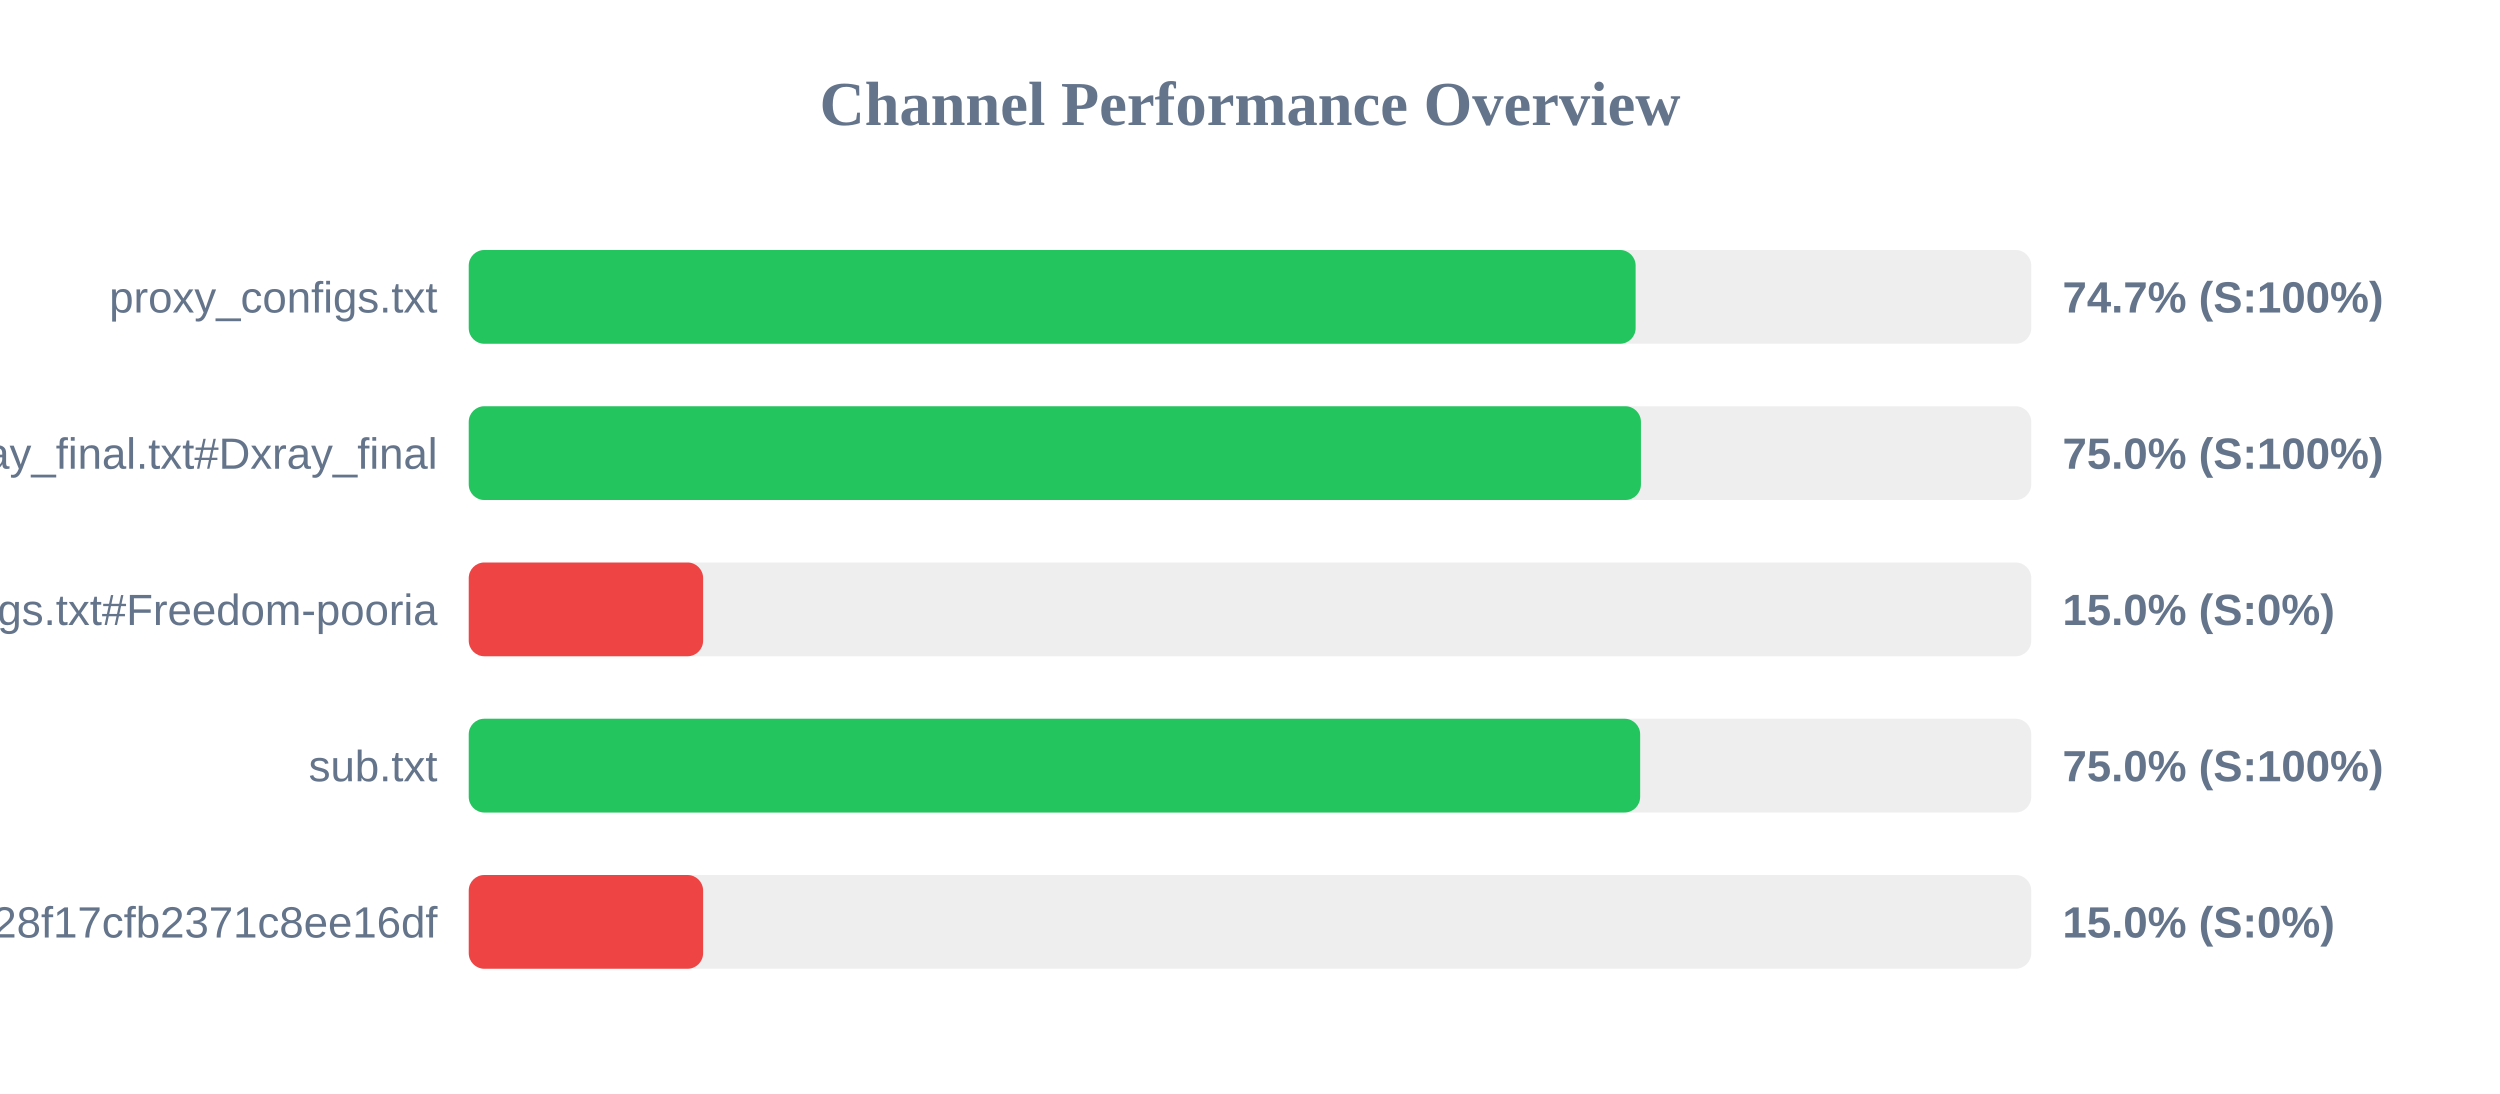
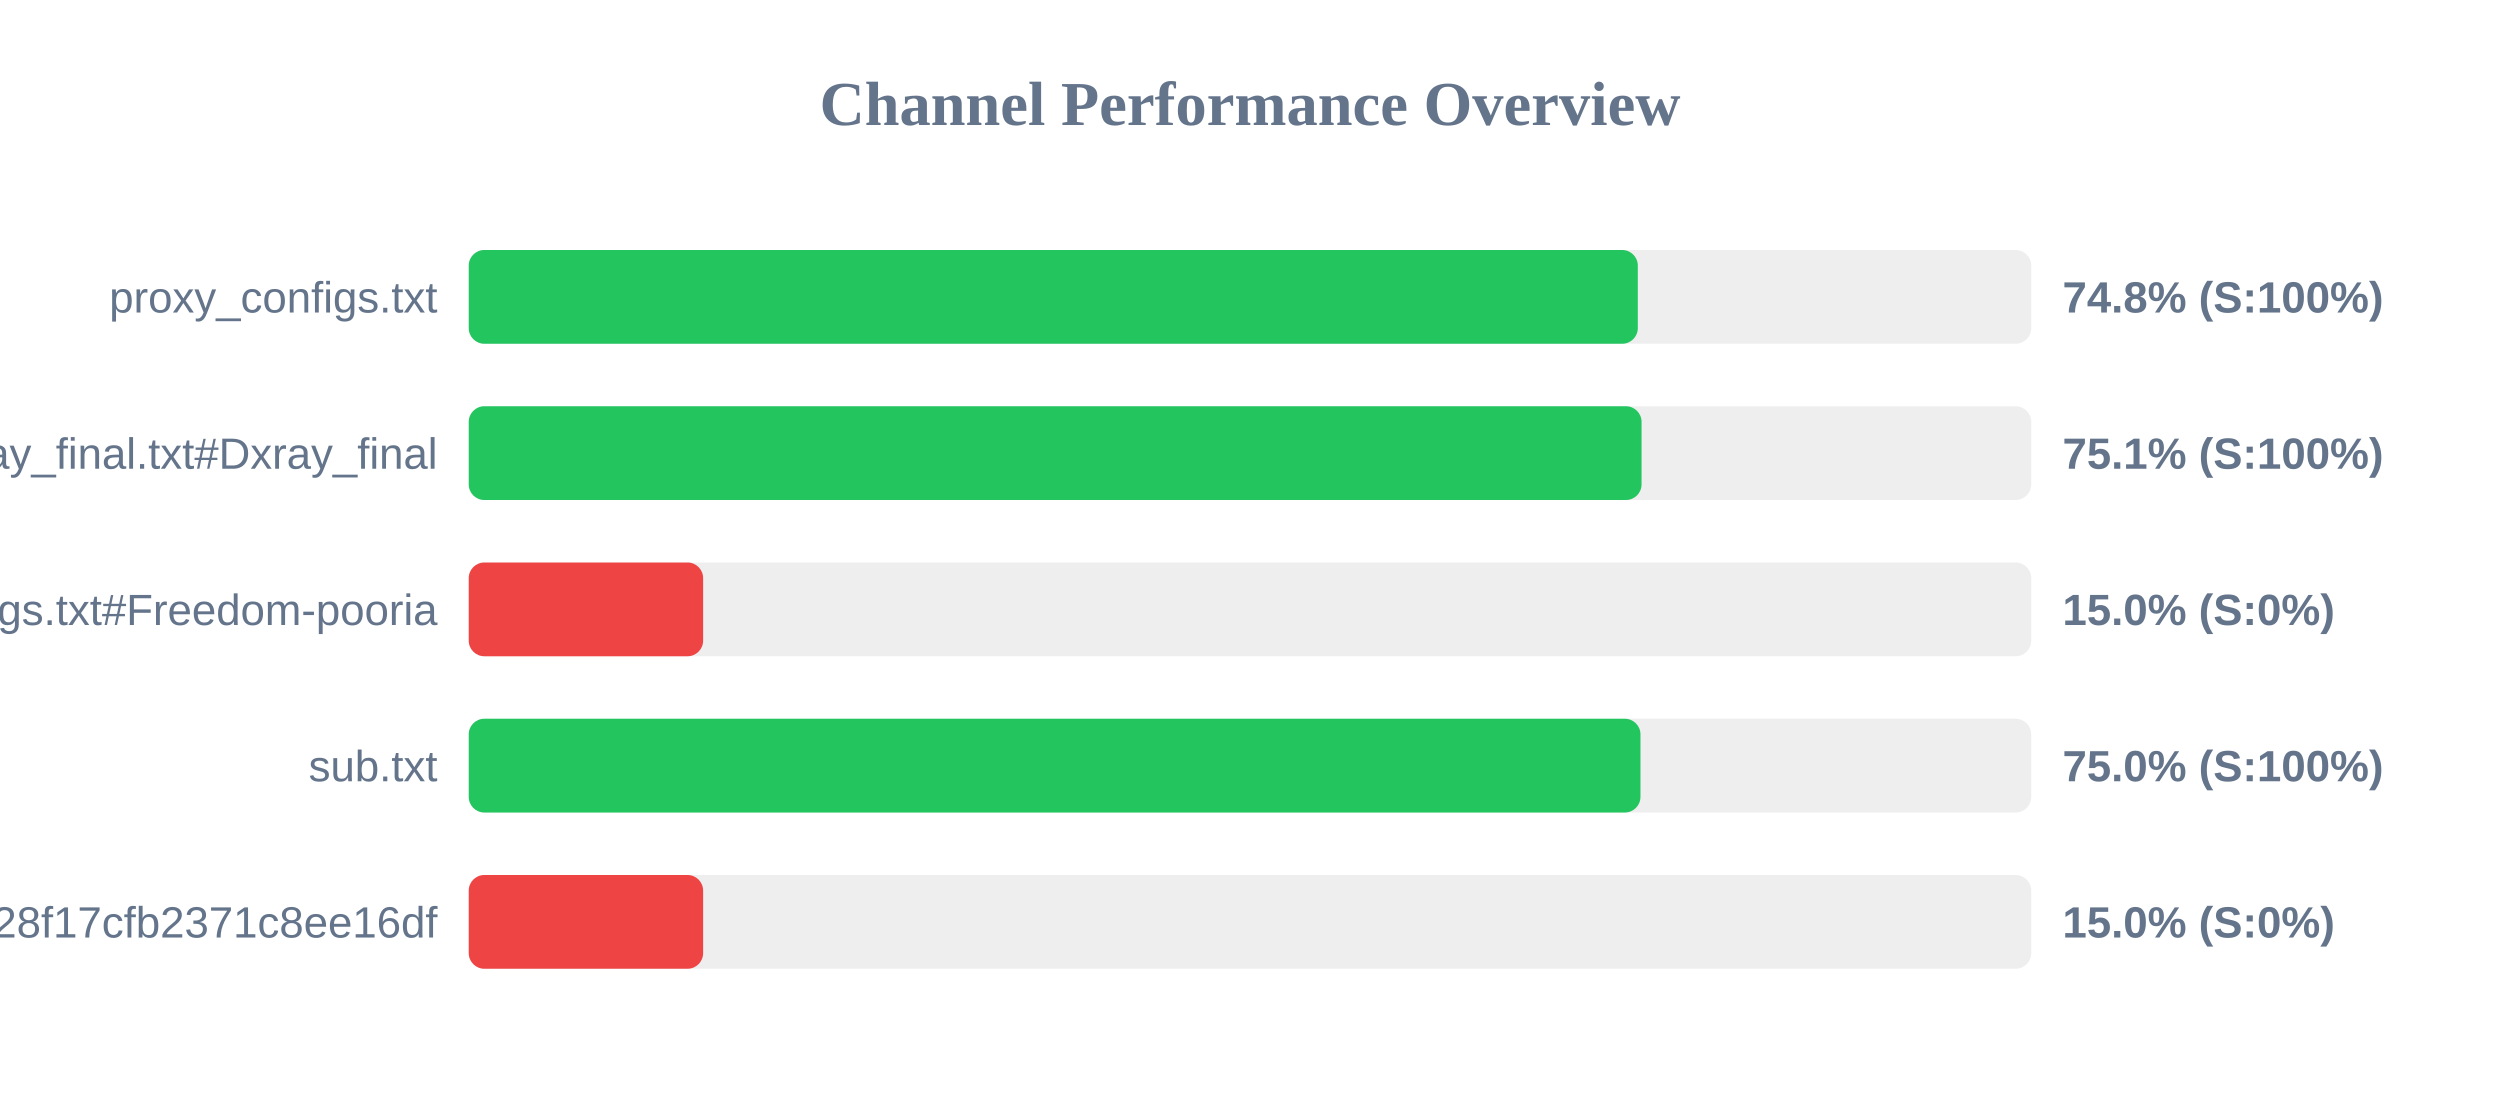
<svg xmlns="http://www.w3.org/2000/svg" width="800" height="350" version="1.1">
  <style>
        .row { font: 14px Arial; fill: #64748b; }
        .score { font: bold 14px Arial; fill: #64748b; }
    </style>
  <text x="400" y="40" text-anchor="middle" font-size="20px" font-weight="bold" fill="#64748b">Channel Performance Overview</text>
  <rect x="150" y="80" width="500" height="30" fill="#eee" rx="5" />
-   <rect x="150" y="80" width="373.4" height="30" fill="#22c55e" rx="5" />
+   <rect x="150" y="80" width="374.1" height="30" fill="#22c55e" rx="5" />
  <text x="140" y="100" text-anchor="end" class="row">proxy_configs.txt</text>
-   <text x="660" y="100" text-anchor="start" class="score">74.7% (S:100%)</text>
+   <text x="660" y="100" text-anchor="start" class="score">74.8% (S:100%)</text>
  <rect x="150" y="130" width="500" height="30" fill="#eee" rx="5" />
-   <rect x="150" y="130" width="375.1" height="30" fill="#22c55e" rx="5" />
+   <rect x="150" y="130" width="375.3" height="30" fill="#22c55e" rx="5" />
  <text x="140" y="150" text-anchor="end" class="row">xray_final.txt#Dxray_final</text>
-   <text x="660" y="150" text-anchor="start" class="score">75.0% (S:100%)</text>
+   <text x="660" y="150" text-anchor="start" class="score">75.1% (S:100%)</text>
  <rect x="150" y="180" width="500" height="30" fill="#eee" rx="5" />
  <rect x="150" y="180" width="75.0" height="30" fill="#ef4444" rx="5" />
  <text x="140" y="200" text-anchor="end" class="row">v2ray_configs.txt#Freedom-pooria</text>
  <text x="660" y="200" text-anchor="start" class="score">15.0% (S:0%)</text>
  <rect x="150" y="230" width="500" height="30" fill="#eee" rx="5" />
-   <rect x="150" y="230" width="374.85" height="30" fill="#22c55e" rx="5" />
+   <rect x="150" y="230" width="374.95" height="30" fill="#22c55e" rx="5" />
  <text x="140" y="250" text-anchor="end" class="row">sub.txt</text>
  <text x="660" y="250" text-anchor="start" class="score">75.0% (S:100%)</text>
  <rect x="150" y="280" width="500" height="30" fill="#eee" rx="5" />
  <rect x="150" y="280" width="75.0" height="30" fill="#ef4444" rx="5" />
  <text x="140" y="300" text-anchor="end" class="row">?token=fedfed7b41b828f17cfb2371c8ee16df</text>
  <text x="660" y="300" text-anchor="start" class="score">15.0% (S:0%)</text>
</svg>
